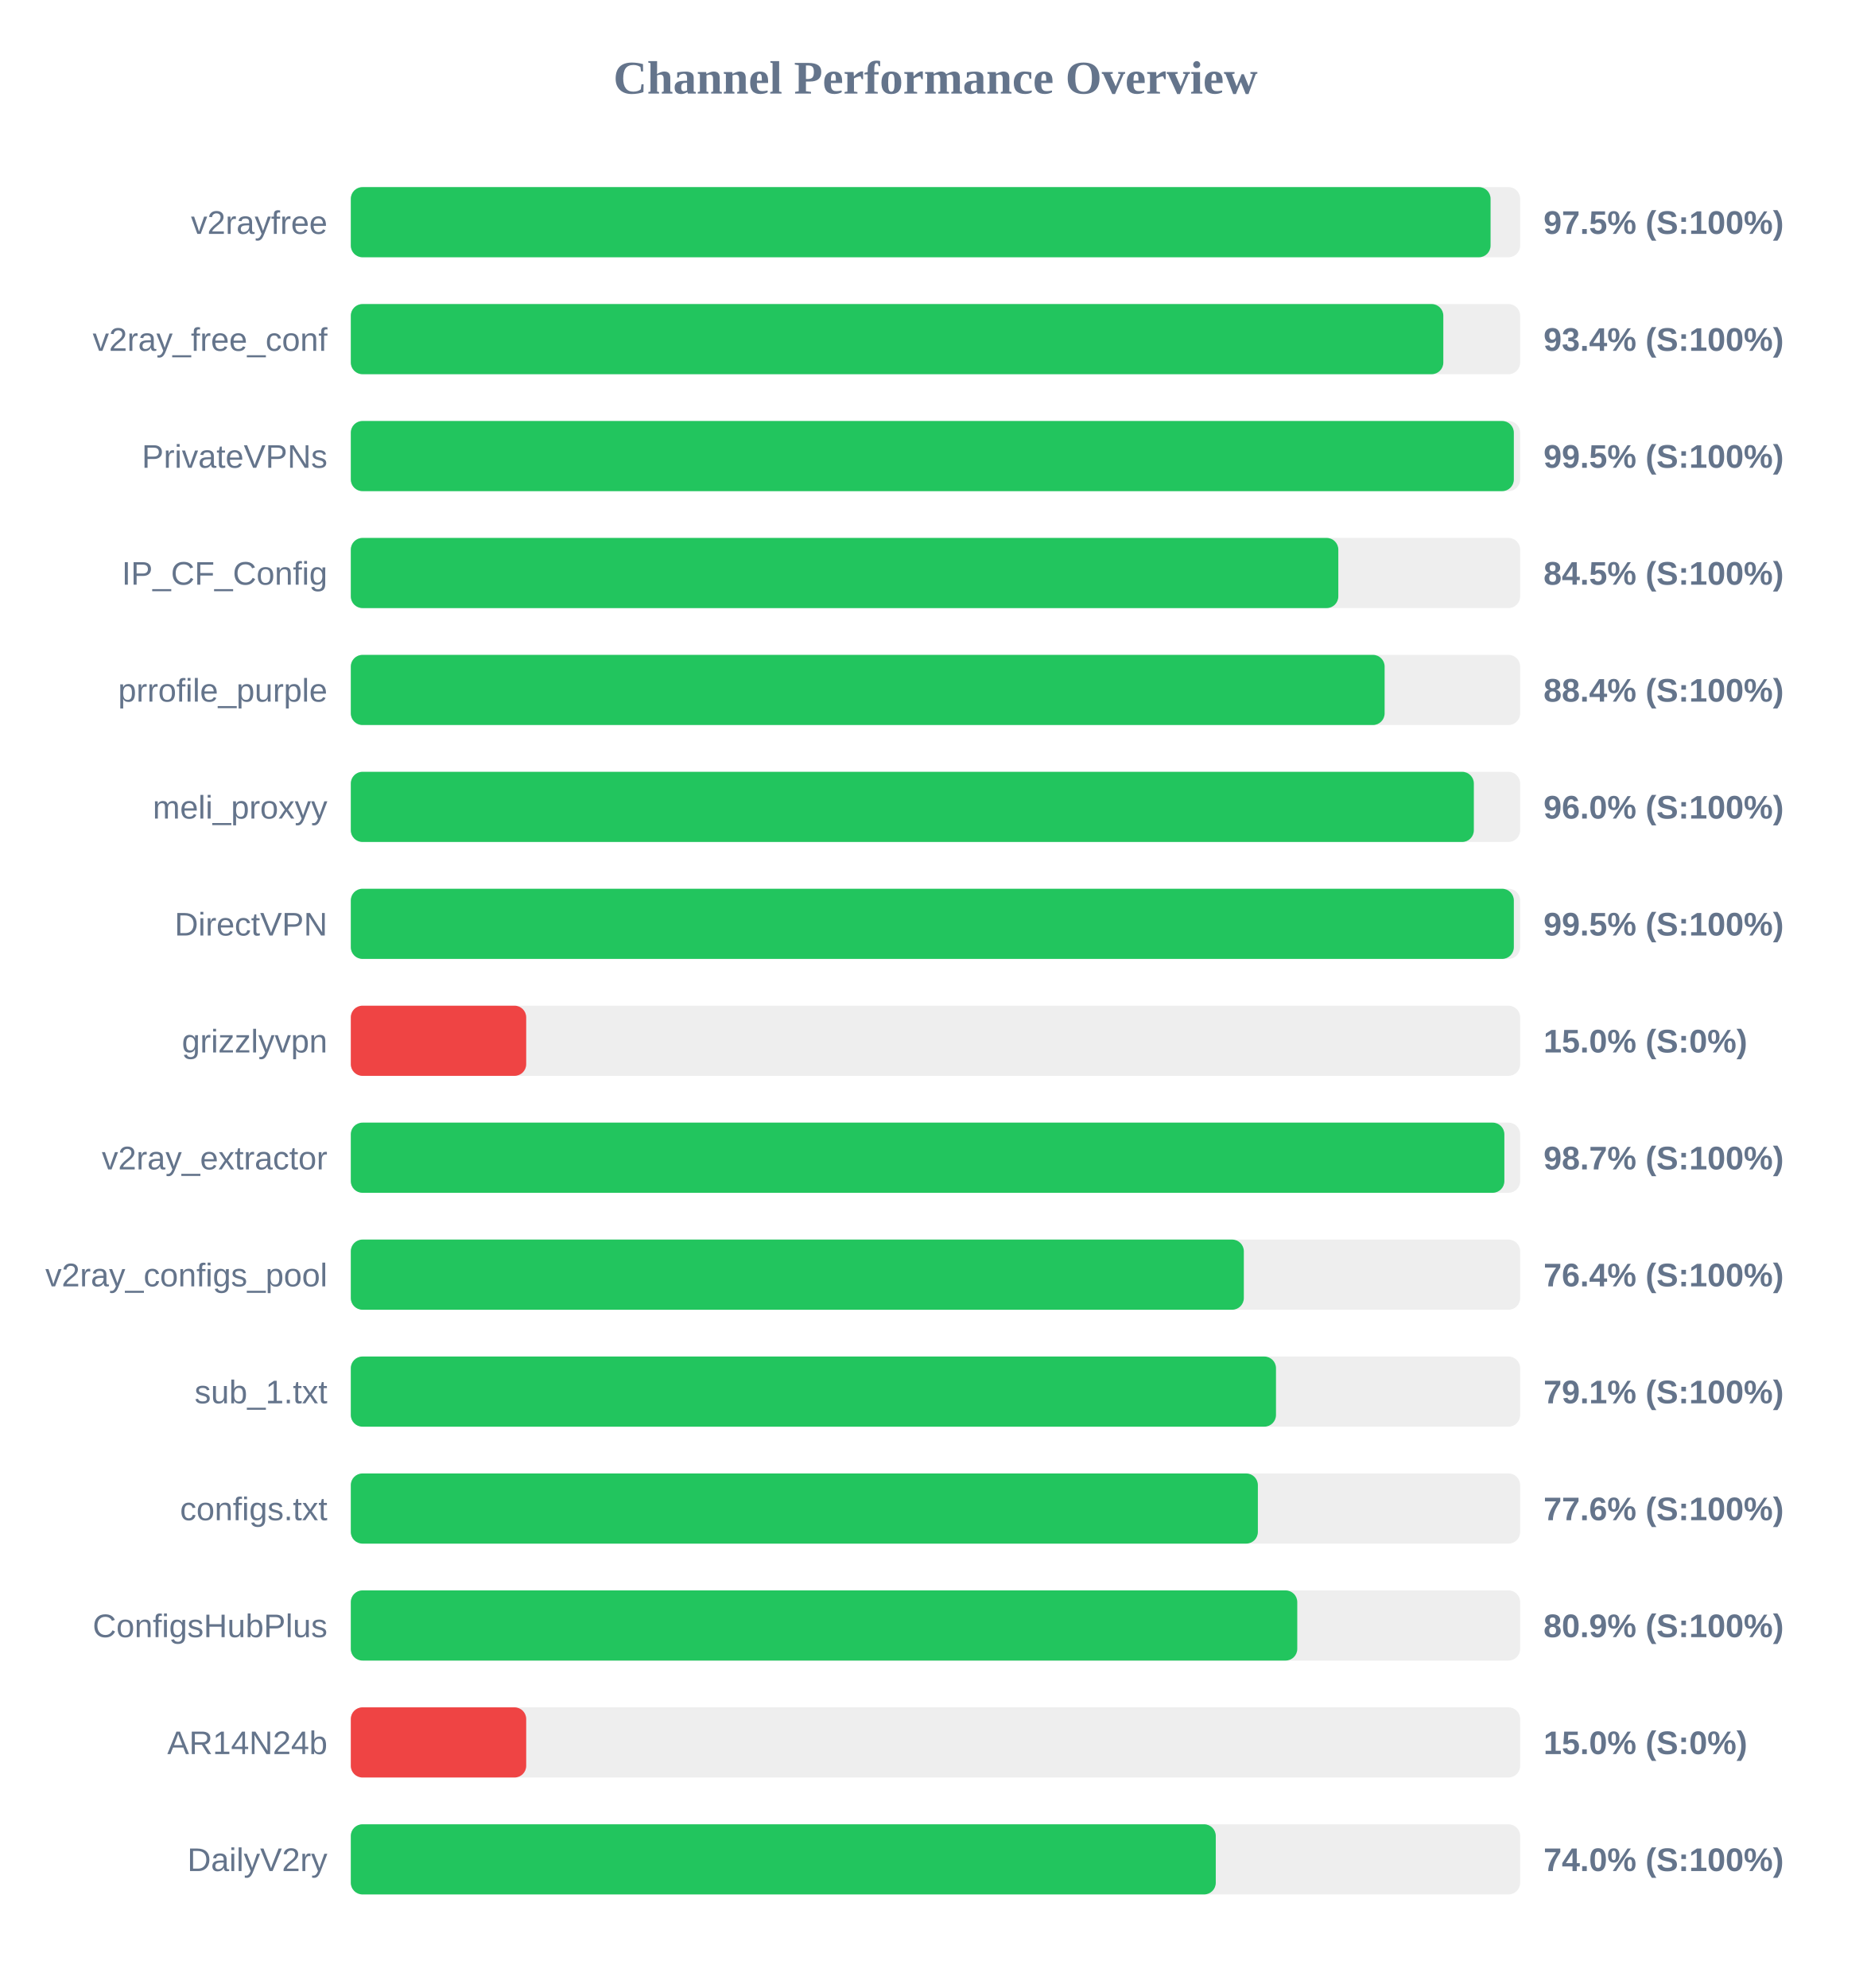
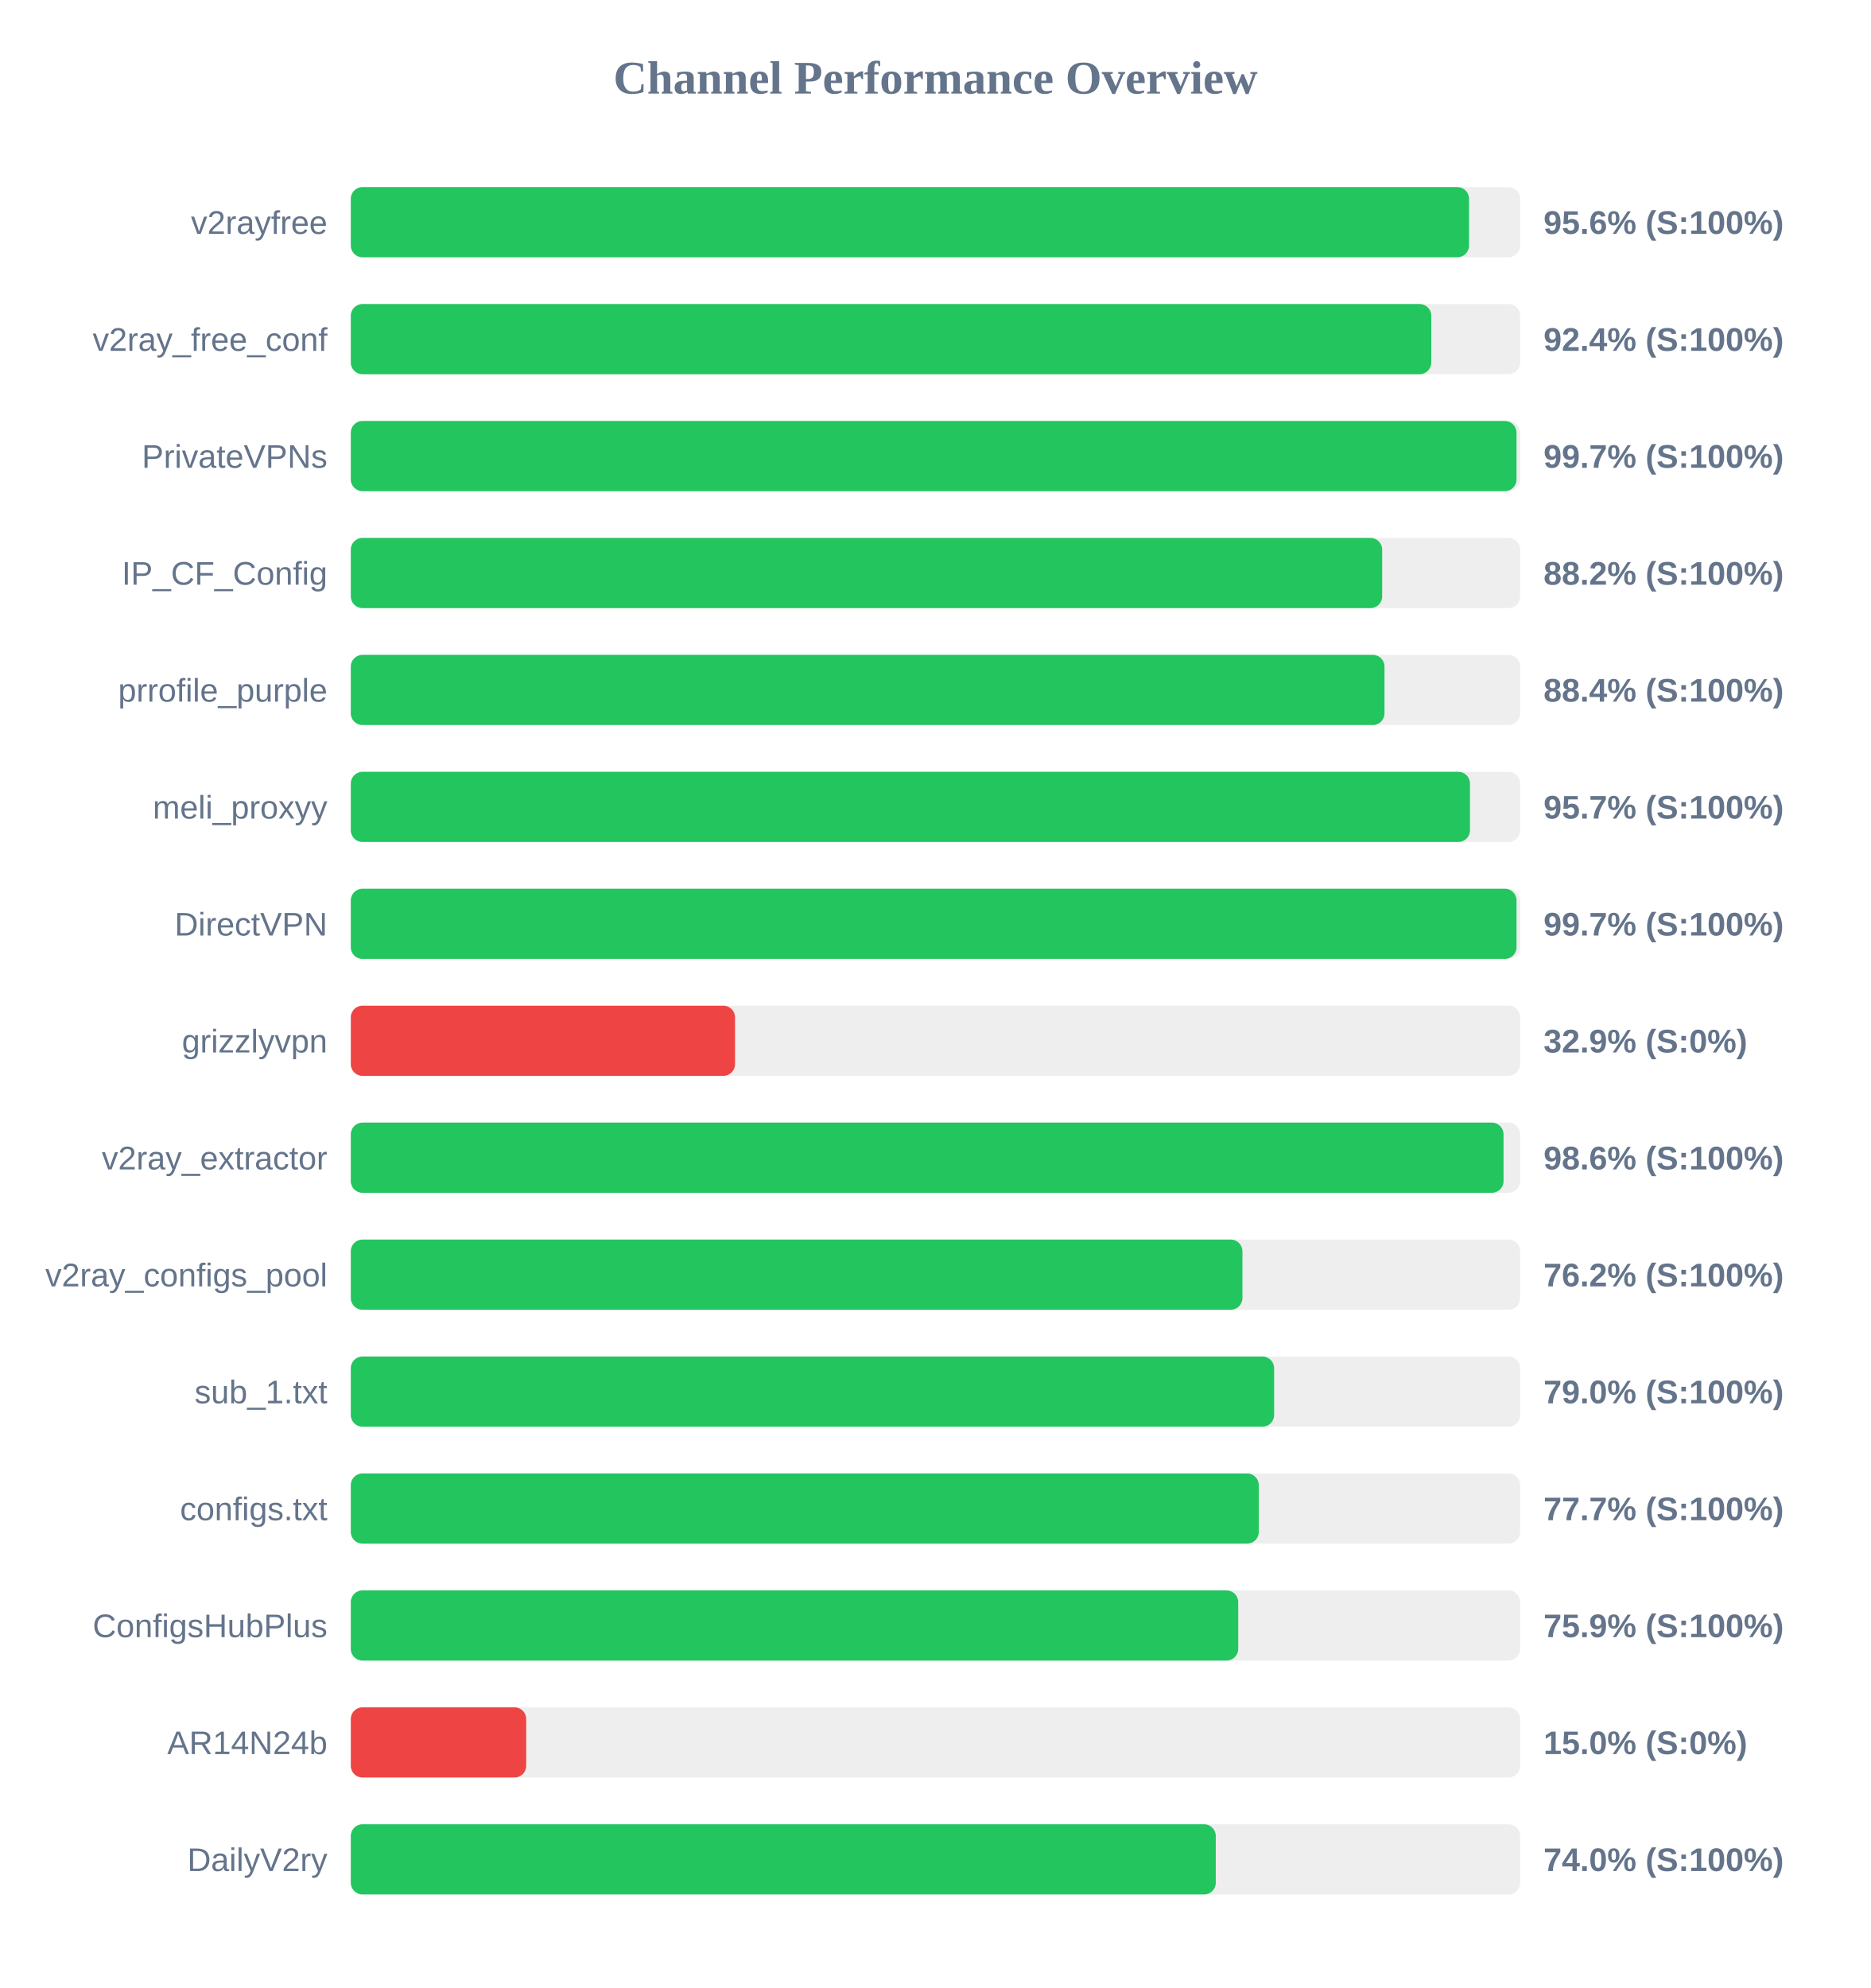
<svg xmlns="http://www.w3.org/2000/svg" width="800" height="850" version="1.1">
  <style>
        .row { font: 14px Arial; fill: #64748b; }
        .score { font: bold 14px Arial; fill: #64748b; }
    </style>
  <text x="400" y="40" text-anchor="middle" font-size="20px" font-weight="bold" fill="#64748b">Channel Performance Overview</text>
  <rect x="150" y="80" width="500" height="30" fill="#eee" rx="5" />
-   <rect x="150" y="80" width="487.35" height="30" fill="#22c55e" rx="5" />
+   <rect x="150" y="80" width="478.15" height="30" fill="#22c55e" rx="5" />
  <text x="140" y="100" text-anchor="end" class="row">v2rayfree</text>
-   <text x="660" y="100" text-anchor="start" class="score">97.5% (S:100%)</text>
+   <text x="660" y="100" text-anchor="start" class="score">95.6% (S:100%)</text>
  <rect x="150" y="130" width="500" height="30" fill="#eee" rx="5" />
-   <rect x="150" y="130" width="467.15" height="30" fill="#22c55e" rx="5" />
+   <rect x="150" y="130" width="462.0" height="30" fill="#22c55e" rx="5" />
  <text x="140" y="150" text-anchor="end" class="row">v2ray_free_conf</text>
-   <text x="660" y="150" text-anchor="start" class="score">93.4% (S:100%)</text>
+   <text x="660" y="150" text-anchor="start" class="score">92.4% (S:100%)</text>
  <rect x="150" y="180" width="500" height="30" fill="#eee" rx="5" />
-   <rect x="150" y="180" width="497.3" height="30" fill="#22c55e" rx="5" />
+   <rect x="150" y="180" width="498.45" height="30" fill="#22c55e" rx="5" />
  <text x="140" y="200" text-anchor="end" class="row">PrivateVPNs</text>
-   <text x="660" y="200" text-anchor="start" class="score">99.5% (S:100%)</text>
+   <text x="660" y="200" text-anchor="start" class="score">99.7% (S:100%)</text>
  <rect x="150" y="230" width="500" height="30" fill="#eee" rx="5" />
-   <rect x="150" y="230" width="422.25" height="30" fill="#22c55e" rx="5" />
+   <rect x="150" y="230" width="441.0" height="30" fill="#22c55e" rx="5" />
  <text x="140" y="250" text-anchor="end" class="row">IP_CF_Config</text>
-   <text x="660" y="250" text-anchor="start" class="score">84.5% (S:100%)</text>
+   <text x="660" y="250" text-anchor="start" class="score">88.2% (S:100%)</text>
  <rect x="150" y="280" width="500" height="30" fill="#eee" rx="5" />
-   <rect x="150" y="280" width="442.05" height="30" fill="#22c55e" rx="5" />
+   <rect x="150" y="280" width="442.0" height="30" fill="#22c55e" rx="5" />
  <text x="140" y="300" text-anchor="end" class="row">prrofile_purple</text>
  <text x="660" y="300" text-anchor="start" class="score">88.4% (S:100%)</text>
  <rect x="150" y="330" width="500" height="30" fill="#eee" rx="5" />
-   <rect x="150" y="330" width="480.2" height="30" fill="#22c55e" rx="5" />
+   <rect x="150" y="330" width="478.55" height="30" fill="#22c55e" rx="5" />
  <text x="140" y="350" text-anchor="end" class="row">meli_proxyy</text>
-   <text x="660" y="350" text-anchor="start" class="score">96.0% (S:100%)</text>
+   <text x="660" y="350" text-anchor="start" class="score">95.7% (S:100%)</text>
  <rect x="150" y="380" width="500" height="30" fill="#eee" rx="5" />
-   <rect x="150" y="380" width="497.3" height="30" fill="#22c55e" rx="5" />
+   <rect x="150" y="380" width="498.45" height="30" fill="#22c55e" rx="5" />
  <text x="140" y="400" text-anchor="end" class="row">DirectVPN</text>
-   <text x="660" y="400" text-anchor="start" class="score">99.5% (S:100%)</text>
+   <text x="660" y="400" text-anchor="start" class="score">99.7% (S:100%)</text>
  <rect x="150" y="430" width="500" height="30" fill="#eee" rx="5" />
-   <rect x="150" y="430" width="75.0" height="30" fill="#ef4444" rx="5" />
+   <rect x="150" y="430" width="164.3" height="30" fill="#ef4444" rx="5" />
  <text x="140" y="450" text-anchor="end" class="row">grizzlyvpn</text>
-   <text x="660" y="450" text-anchor="start" class="score">15.0% (S:0%)</text>
+   <text x="660" y="450" text-anchor="start" class="score">32.9% (S:0%)</text>
  <rect x="150" y="480" width="500" height="30" fill="#eee" rx="5" />
-   <rect x="150" y="480" width="493.25" height="30" fill="#22c55e" rx="5" />
+   <rect x="150" y="480" width="492.9" height="30" fill="#22c55e" rx="5" />
  <text x="140" y="500" text-anchor="end" class="row">v2ray_extractor</text>
-   <text x="660" y="500" text-anchor="start" class="score">98.7% (S:100%)</text>
+   <text x="660" y="500" text-anchor="start" class="score">98.6% (S:100%)</text>
  <rect x="150" y="530" width="500" height="30" fill="#eee" rx="5" />
-   <rect x="150" y="530" width="381.85" height="30" fill="#22c55e" rx="5" />
+   <rect x="150" y="530" width="381.25" height="30" fill="#22c55e" rx="5" />
  <text x="140" y="550" text-anchor="end" class="row">v2ray_configs_pool</text>
-   <text x="660" y="550" text-anchor="start" class="score">76.4% (S:100%)</text>
+   <text x="660" y="550" text-anchor="start" class="score">76.2% (S:100%)</text>
  <rect x="150" y="580" width="500" height="30" fill="#eee" rx="5" />
-   <rect x="150" y="580" width="395.6" height="30" fill="#22c55e" rx="5" />
+   <rect x="150" y="580" width="394.8" height="30" fill="#22c55e" rx="5" />
  <text x="140" y="600" text-anchor="end" class="row">sub_1.txt</text>
-   <text x="660" y="600" text-anchor="start" class="score">79.1% (S:100%)</text>
+   <text x="660" y="600" text-anchor="start" class="score">79.0% (S:100%)</text>
  <rect x="150" y="630" width="500" height="30" fill="#eee" rx="5" />
-   <rect x="150" y="630" width="387.85" height="30" fill="#22c55e" rx="5" />
+   <rect x="150" y="630" width="388.25" height="30" fill="#22c55e" rx="5" />
  <text x="140" y="650" text-anchor="end" class="row">configs.txt</text>
-   <text x="660" y="650" text-anchor="start" class="score">77.6% (S:100%)</text>
+   <text x="660" y="650" text-anchor="start" class="score">77.7% (S:100%)</text>
  <rect x="150" y="680" width="500" height="30" fill="#eee" rx="5" />
-   <rect x="150" y="680" width="404.7" height="30" fill="#22c55e" rx="5" />
+   <rect x="150" y="680" width="379.45" height="30" fill="#22c55e" rx="5" />
  <text x="140" y="700" text-anchor="end" class="row">ConfigsHubPlus</text>
-   <text x="660" y="700" text-anchor="start" class="score">80.9% (S:100%)</text>
+   <text x="660" y="700" text-anchor="start" class="score">75.9% (S:100%)</text>
  <rect x="150" y="730" width="500" height="30" fill="#eee" rx="5" />
  <rect x="150" y="730" width="75.0" height="30" fill="#ef4444" rx="5" />
  <text x="140" y="750" text-anchor="end" class="row">AR14N24b</text>
  <text x="660" y="750" text-anchor="start" class="score">15.0% (S:0%)</text>
  <rect x="150" y="780" width="500" height="30" fill="#eee" rx="5" />
  <rect x="150" y="780" width="369.85" height="30" fill="#22c55e" rx="5" />
  <text x="140" y="800" text-anchor="end" class="row">DailyV2ry</text>
  <text x="660" y="800" text-anchor="start" class="score">74.0% (S:100%)</text>
</svg>
